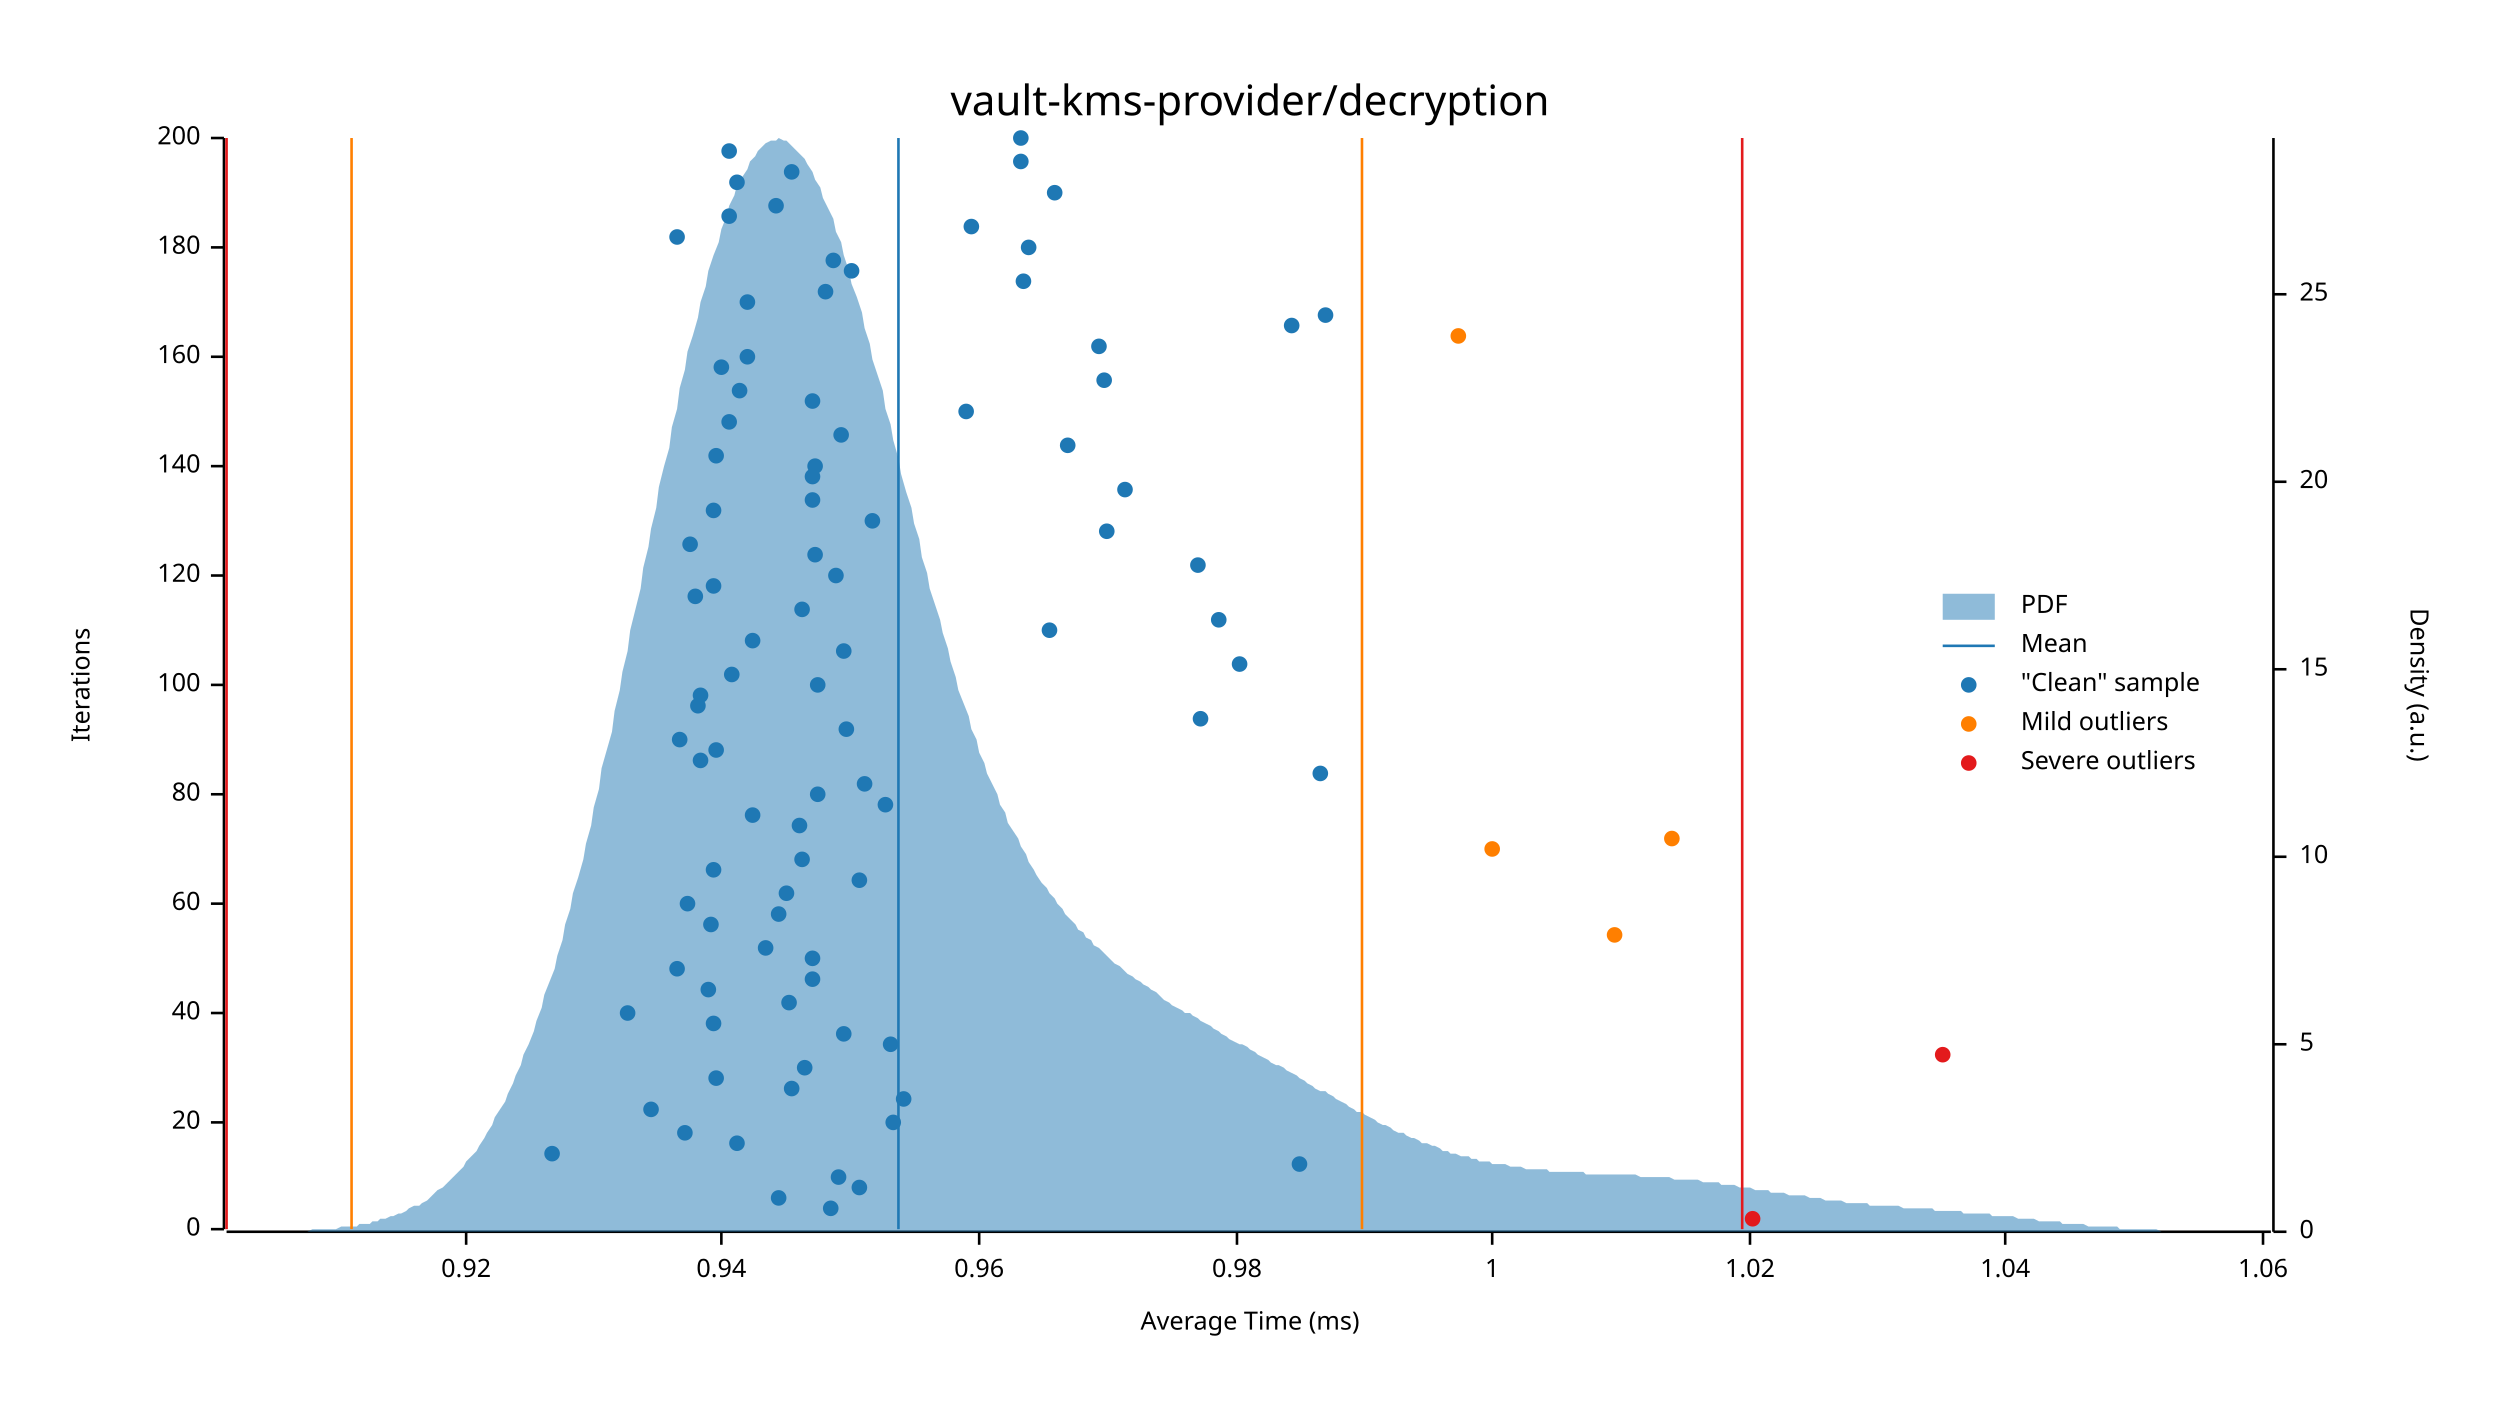
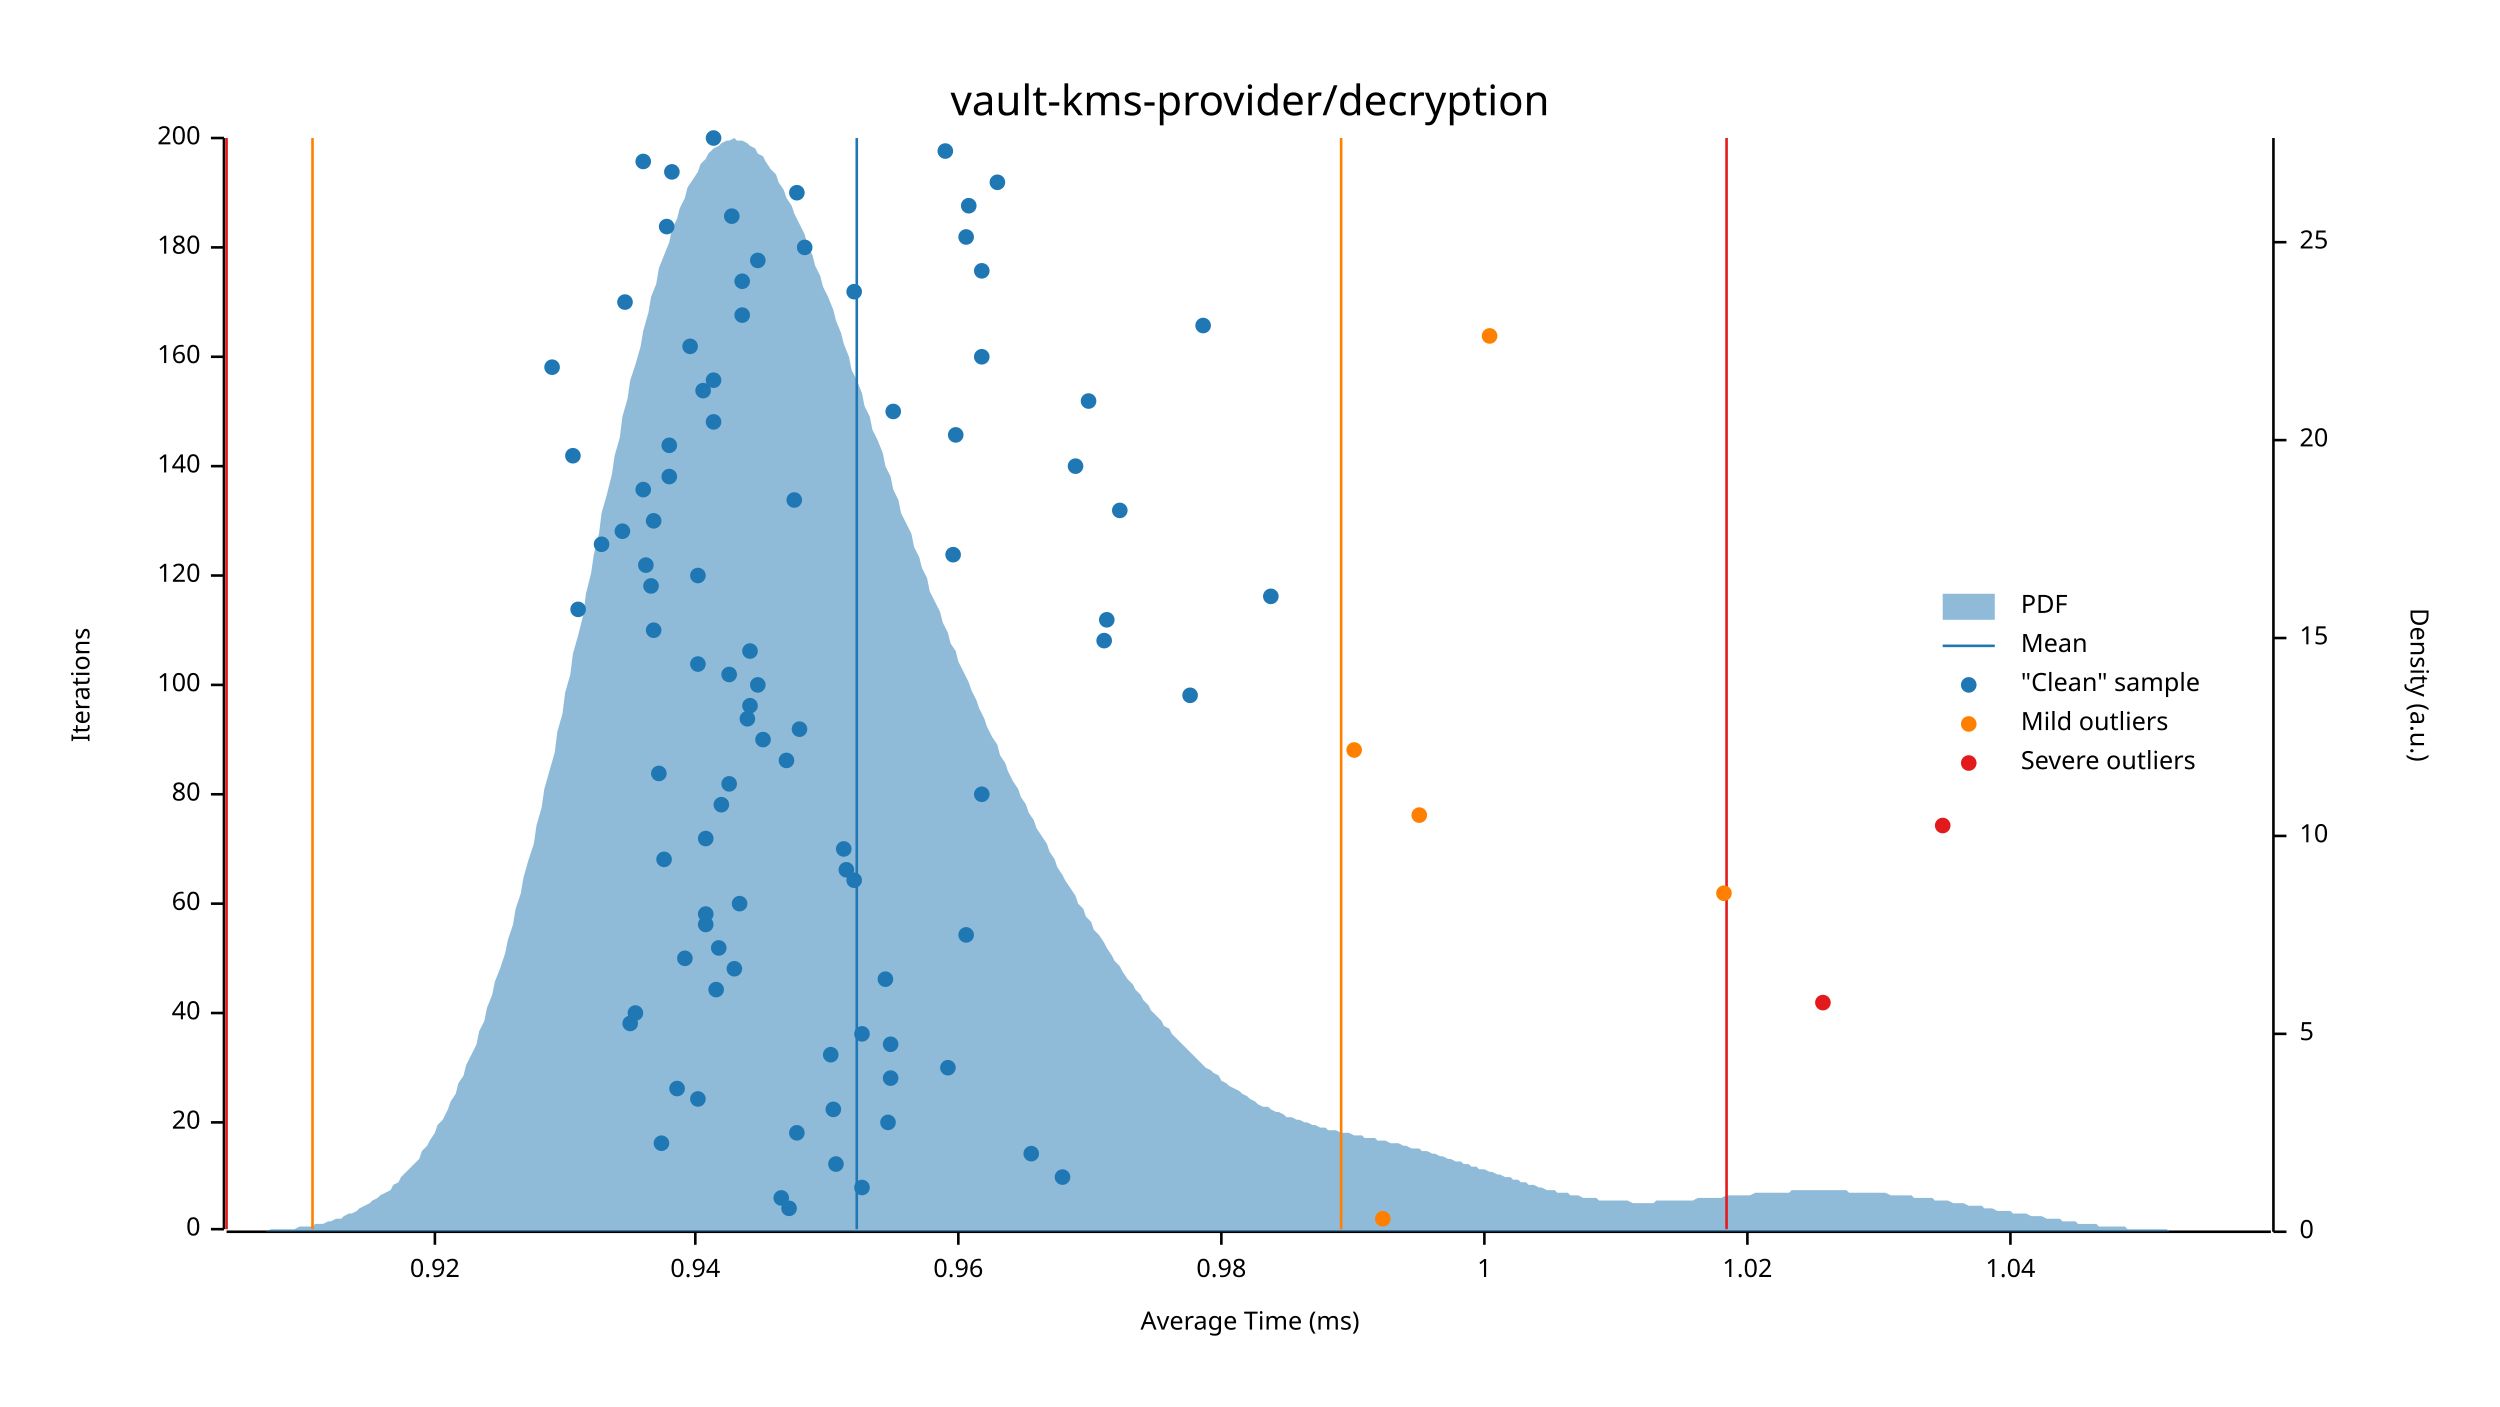
<svg xmlns="http://www.w3.org/2000/svg" width="960" height="540" viewBox="0 0 960 540">
  <text x="480" y="32" dy="0.76em" text-anchor="middle" font-family="sans-serif" font-size="16.129" opacity="1" fill="#000000">
vault-kms-provider/decryption
</text>
  <text x="27" y="263" dy="0.76em" text-anchor="middle" font-family="sans-serif" font-size="9.677" opacity="1" fill="#000000" transform="rotate(270, 27, 263)">
Iterations
</text>
  <text x="480" y="513" dy="-0.5ex" text-anchor="middle" font-family="sans-serif" font-size="9.677" opacity="1" fill="#000000">
Average Time (ms)
</text>
  <polyline fill="none" opacity="1" stroke="#000000" stroke-width="1" points="86,53 86,472 " />
  <text x="77" y="472" dy="0.5ex" text-anchor="end" font-family="sans-serif" font-size="9.677" opacity="1" fill="#000000">
0
</text>
  <polyline fill="none" opacity="1" stroke="#000000" stroke-width="1" points="81,472 86,472 " />
  <text x="77" y="431" dy="0.5ex" text-anchor="end" font-family="sans-serif" font-size="9.677" opacity="1" fill="#000000">
20
</text>
  <polyline fill="none" opacity="1" stroke="#000000" stroke-width="1" points="81,431 86,431 " />
  <text x="77" y="389" dy="0.5ex" text-anchor="end" font-family="sans-serif" font-size="9.677" opacity="1" fill="#000000">
40
</text>
  <polyline fill="none" opacity="1" stroke="#000000" stroke-width="1" points="81,389 86,389 " />
  <text x="77" y="347" dy="0.5ex" text-anchor="end" font-family="sans-serif" font-size="9.677" opacity="1" fill="#000000">
60
</text>
  <polyline fill="none" opacity="1" stroke="#000000" stroke-width="1" points="81,347 86,347 " />
  <text x="77" y="305" dy="0.5ex" text-anchor="end" font-family="sans-serif" font-size="9.677" opacity="1" fill="#000000">
80
</text>
  <polyline fill="none" opacity="1" stroke="#000000" stroke-width="1" points="81,305 86,305 " />
  <text x="77" y="263" dy="0.5ex" text-anchor="end" font-family="sans-serif" font-size="9.677" opacity="1" fill="#000000">
100
</text>
  <polyline fill="none" opacity="1" stroke="#000000" stroke-width="1" points="81,263 86,263 " />
  <text x="77" y="221" dy="0.5ex" text-anchor="end" font-family="sans-serif" font-size="9.677" opacity="1" fill="#000000">
120
</text>
  <polyline fill="none" opacity="1" stroke="#000000" stroke-width="1" points="81,221 86,221 " />
  <text x="77" y="179" dy="0.5ex" text-anchor="end" font-family="sans-serif" font-size="9.677" opacity="1" fill="#000000">
140
</text>
  <polyline fill="none" opacity="1" stroke="#000000" stroke-width="1" points="81,179 86,179 " />
  <text x="77" y="137" dy="0.5ex" text-anchor="end" font-family="sans-serif" font-size="9.677" opacity="1" fill="#000000">
160
</text>
  <polyline fill="none" opacity="1" stroke="#000000" stroke-width="1" points="81,137 86,137 " />
  <text x="77" y="95" dy="0.5ex" text-anchor="end" font-family="sans-serif" font-size="9.677" opacity="1" fill="#000000">
180
</text>
  <polyline fill="none" opacity="1" stroke="#000000" stroke-width="1" points="81,95 86,95 " />
  <text x="77" y="53" dy="0.5ex" text-anchor="end" font-family="sans-serif" font-size="9.677" opacity="1" fill="#000000">
200
</text>
  <polyline fill="none" opacity="1" stroke="#000000" stroke-width="1" points="81,53 86,53 " />
  <polyline fill="none" opacity="1" stroke="#000000" stroke-width="1" points="87,473 872,473 " />
-   <text x="179" y="483" dy="0.76em" text-anchor="middle" font-family="sans-serif" font-size="9.677" opacity="1" fill="#000000">
+   <text x="167" y="483" dy="0.76em" text-anchor="middle" font-family="sans-serif" font-size="9.677" opacity="1" fill="#000000">
0.92
</text>
-   <polyline fill="none" opacity="1" stroke="#000000" stroke-width="1" points="179,473 179,478 " />
-   <text x="277" y="483" dy="0.76em" text-anchor="middle" font-family="sans-serif" font-size="9.677" opacity="1" fill="#000000">
+   <polyline fill="none" opacity="1" stroke="#000000" stroke-width="1" points="167,473 167,478 " />
+   <text x="267" y="483" dy="0.76em" text-anchor="middle" font-family="sans-serif" font-size="9.677" opacity="1" fill="#000000">
0.94
</text>
-   <polyline fill="none" opacity="1" stroke="#000000" stroke-width="1" points="277,473 277,478 " />
-   <text x="376" y="483" dy="0.76em" text-anchor="middle" font-family="sans-serif" font-size="9.677" opacity="1" fill="#000000">
+   <polyline fill="none" opacity="1" stroke="#000000" stroke-width="1" points="267,473 267,478 " />
+   <text x="368" y="483" dy="0.76em" text-anchor="middle" font-family="sans-serif" font-size="9.677" opacity="1" fill="#000000">
0.96
</text>
-   <polyline fill="none" opacity="1" stroke="#000000" stroke-width="1" points="376,473 376,478 " />
-   <text x="475" y="483" dy="0.76em" text-anchor="middle" font-family="sans-serif" font-size="9.677" opacity="1" fill="#000000">
+   <polyline fill="none" opacity="1" stroke="#000000" stroke-width="1" points="368,473 368,478 " />
+   <text x="469" y="483" dy="0.76em" text-anchor="middle" font-family="sans-serif" font-size="9.677" opacity="1" fill="#000000">
0.98
</text>
-   <polyline fill="none" opacity="1" stroke="#000000" stroke-width="1" points="475,473 475,478 " />
-   <text x="573" y="483" dy="0.76em" text-anchor="middle" font-family="sans-serif" font-size="9.677" opacity="1" fill="#000000">
+   <polyline fill="none" opacity="1" stroke="#000000" stroke-width="1" points="469,473 469,478 " />
+   <text x="570" y="483" dy="0.76em" text-anchor="middle" font-family="sans-serif" font-size="9.677" opacity="1" fill="#000000">
1
</text>
-   <polyline fill="none" opacity="1" stroke="#000000" stroke-width="1" points="573,473 573,478 " />
-   <text x="672" y="483" dy="0.76em" text-anchor="middle" font-family="sans-serif" font-size="9.677" opacity="1" fill="#000000">
+   <polyline fill="none" opacity="1" stroke="#000000" stroke-width="1" points="570,473 570,478 " />
+   <text x="671" y="483" dy="0.76em" text-anchor="middle" font-family="sans-serif" font-size="9.677" opacity="1" fill="#000000">
1.02
</text>
-   <polyline fill="none" opacity="1" stroke="#000000" stroke-width="1" points="672,473 672,478 " />
-   <text x="770" y="483" dy="0.76em" text-anchor="middle" font-family="sans-serif" font-size="9.677" opacity="1" fill="#000000">
+   <polyline fill="none" opacity="1" stroke="#000000" stroke-width="1" points="671,473 671,478 " />
+   <text x="772" y="483" dy="0.76em" text-anchor="middle" font-family="sans-serif" font-size="9.677" opacity="1" fill="#000000">
1.04
</text>
-   <polyline fill="none" opacity="1" stroke="#000000" stroke-width="1" points="770,473 770,478 " />
-   <text x="869" y="483" dy="0.76em" text-anchor="middle" font-family="sans-serif" font-size="9.677" opacity="1" fill="#000000">
- 1.06
- </text>
-   <polyline fill="none" opacity="1" stroke="#000000" stroke-width="1" points="869,473 869,478 " />
+   <polyline fill="none" opacity="1" stroke="#000000" stroke-width="1" points="772,473 772,478 " />
  <text x="933" y="263" dy="0.76em" text-anchor="middle" font-family="sans-serif" font-size="9.677" opacity="1" fill="#000000" transform="rotate(90, 933, 263)">
Density (a.u.)
</text>
  <polyline fill="none" opacity="1" stroke="#000000" stroke-width="1" points="873,53 873,473 " />
  <text x="883" y="473" dy="0.5ex" text-anchor="start" font-family="sans-serif" font-size="9.677" opacity="1" fill="#000000">
0
</text>
  <polyline fill="none" opacity="1" stroke="#000000" stroke-width="1" points="873,473 878,473 " />
-   <text x="883" y="401" dy="0.5ex" text-anchor="start" font-family="sans-serif" font-size="9.677" opacity="1" fill="#000000">
+   <text x="883" y="397" dy="0.5ex" text-anchor="start" font-family="sans-serif" font-size="9.677" opacity="1" fill="#000000">
5
</text>
-   <polyline fill="none" opacity="1" stroke="#000000" stroke-width="1" points="873,401 878,401 " />
-   <text x="883" y="329" dy="0.5ex" text-anchor="start" font-family="sans-serif" font-size="9.677" opacity="1" fill="#000000">
+   <polyline fill="none" opacity="1" stroke="#000000" stroke-width="1" points="873,397 878,397 " />
+   <text x="883" y="321" dy="0.5ex" text-anchor="start" font-family="sans-serif" font-size="9.677" opacity="1" fill="#000000">
10
</text>
-   <polyline fill="none" opacity="1" stroke="#000000" stroke-width="1" points="873,329 878,329 " />
-   <text x="883" y="257" dy="0.5ex" text-anchor="start" font-family="sans-serif" font-size="9.677" opacity="1" fill="#000000">
+   <polyline fill="none" opacity="1" stroke="#000000" stroke-width="1" points="873,321 878,321 " />
+   <text x="883" y="245" dy="0.5ex" text-anchor="start" font-family="sans-serif" font-size="9.677" opacity="1" fill="#000000">
15
</text>
-   <polyline fill="none" opacity="1" stroke="#000000" stroke-width="1" points="873,257 878,257 " />
-   <text x="883" y="185" dy="0.5ex" text-anchor="start" font-family="sans-serif" font-size="9.677" opacity="1" fill="#000000">
+   <polyline fill="none" opacity="1" stroke="#000000" stroke-width="1" points="873,245 878,245 " />
+   <text x="883" y="169" dy="0.5ex" text-anchor="start" font-family="sans-serif" font-size="9.677" opacity="1" fill="#000000">
20
</text>
-   <polyline fill="none" opacity="1" stroke="#000000" stroke-width="1" points="873,185 878,185 " />
-   <text x="883" y="113" dy="0.5ex" text-anchor="start" font-family="sans-serif" font-size="9.677" opacity="1" fill="#000000">
+   <polyline fill="none" opacity="1" stroke="#000000" stroke-width="1" points="873,169 878,169 " />
+   <text x="883" y="93" dy="0.5ex" text-anchor="start" font-family="sans-serif" font-size="9.677" opacity="1" fill="#000000">
25
</text>
-   <polyline fill="none" opacity="1" stroke="#000000" stroke-width="1" points="873,113 878,113 " />
-   <polygon opacity="0.5" fill="#1F78B4" points="87,473 88,473 90,473 91,473 93,473 94,473 96,473 98,473 99,473 101,473 102,473 104,473 105,473 107,473 109,473 110,473 112,473 113,473 115,473 116,473 118,473 120,472 121,472 123,472 124,472 126,472 127,472 129,472 131,471 132,471 134,471 135,471 137,471 138,470 140,470 142,470 143,469 145,469 146,468 148,468 150,467 151,467 153,466 154,466 156,465 157,464 159,463 161,463 162,462 164,461 165,460 167,458 168,457 170,456 172,454 173,453 175,451 176,450 178,448 179,446 181,444 183,442 184,440 186,437 187,435 189,432 190,429 192,426 194,423 195,420 197,416 198,413 200,409 201,405 203,401 205,396 206,392 208,387 209,382 211,377 213,372 214,367 216,361 217,355 219,349 220,343 222,337 224,330 225,324 227,317 228,310 230,303 231,295 233,288 235,281 236,273 238,265 239,258 241,250 242,242 244,234 246,226 247,218 249,210 250,203 252,195 253,187 255,179 257,172 258,164 260,157 261,149 263,142 264,135 266,129 268,122 269,116 271,110 272,104 274,98 276,93 277,88 279,83 280,79 282,75 283,71 285,68 287,65 288,62 290,60 291,58 293,56 294,55 296,54 298,54 299,53 301,54 302,54 304,56 305,57 307,59 309,61 310,63 312,66 313,69 315,72 316,76 318,80 320,84 321,89 323,93 324,98 326,104 327,109 329,114 331,120 332,126 334,132 335,138 337,144 339,150 340,157 342,163 343,169 345,176 346,182 348,189 350,195 351,201 353,207 354,214 356,220 357,226 359,232 361,238 362,243 364,249 365,254 367,260 368,265 370,270 372,275 373,280 375,284 376,289 378,293 379,297 381,301 383,305 384,309 386,312 387,316 389,319 391,322 392,325 394,328 395,331 397,334 398,336 400,339 402,341 403,343 405,345 406,347 408,349 409,351 411,353 413,355 414,357 416,358 417,360 419,361 420,363 422,364 424,366 425,367 427,369 428,370 430,371 431,372 433,374 435,375 436,376 438,377 439,378 441,379 442,380 444,381 446,383 447,384 449,385 450,386 452,387 454,388 455,389 457,389 458,390 460,391 461,392 463,393 465,394 466,395 468,396 469,397 471,398 472,399 474,400 476,401 477,401 479,402 480,403 482,404 483,405 485,406 487,407 488,408 490,409 491,409 493,410 494,411 496,412 498,413 499,414 501,415 502,416 504,417 505,418 507,419 509,419 510,420 512,421 513,422 515,423 517,424 518,425 520,426 521,427 523,427 524,428 526,429 528,430 529,431 531,432 532,432 534,433 535,434 537,435 539,435 540,436 542,437 543,437 545,438 546,439 548,439 550,440 551,440 553,441 554,442 556,442 557,443 559,443 561,444 562,444 564,444 565,445 567,445 568,446 570,446 572,446 573,447 575,447 576,447 578,447 580,448 581,448 583,448 584,448 586,449 587,449 589,449 591,449 592,449 594,449 595,450 597,450 598,450 600,450 602,450 603,450 605,450 606,450 608,450 609,451 611,451 613,451 614,451 616,451 617,451 619,451 620,451 622,451 624,451 625,451 627,451 628,451 630,452 632,452 633,452 635,452 636,452 638,452 639,452 641,452 643,453 644,453 646,453 647,453 649,453 650,453 652,453 654,454 655,454 657,454 658,454 660,454 661,455 663,455 665,455 666,455 668,456 669,456 671,456 672,456 674,457 676,457 677,457 679,457 680,458 682,458 683,458 685,458 687,459 688,459 690,459 691,459 693,459 695,460 696,460 698,460 699,460 701,461 702,461 704,461 706,461 707,461 709,462 710,462 712,462 713,462 715,462 717,462 718,463 720,463 721,463 723,463 724,463 726,463 728,463 729,463 731,464 732,464 734,464 735,464 737,464 739,464 740,464 742,464 743,465 745,465 746,465 748,465 750,465 751,465 753,465 754,466 756,466 758,466 759,466 761,466 762,466 764,466 765,467 767,467 769,467 770,467 772,467 773,467 775,468 776,468 778,468 780,468 781,468 783,469 784,469 786,469 787,469 789,469 791,469 792,470 794,470 795,470 797,470 798,470 800,470 802,471 803,471 805,471 806,471 808,471 809,471 811,471 813,471 814,472 816,472 817,472 819,472 821,472 822,472 824,472 825,472 827,472 828,472 830,473 832,473 833,473 835,473 836,473 838,473 839,473 841,473 843,473 844,473 846,473 847,473 849,473 850,473 852,473 854,473 855,473 857,473 858,473 860,473 861,473 863,473 865,473 866,473 868,473 869,473 871,473 873,473 873,473 87,473 " />
-   <polyline fill="none" opacity="1" stroke="#1F78B4" stroke-width="1" points="345,472 345,53 " />
-   <polyline fill="none" opacity="1" stroke="#FF7F00" stroke-width="1" points="135,472 135,53 " />
-   <polyline fill="none" opacity="1" stroke="#FF7F00" stroke-width="1" points="523,472 523,53 " />
+   <polyline fill="none" opacity="1" stroke="#000000" stroke-width="1" points="873,93 878,93 " />
+   <polygon opacity="0.5" fill="#1F78B4" points="87,473 88,473 90,473 91,473 93,473 94,473 96,473 98,473 99,473 101,473 102,473 104,472 105,472 107,472 109,472 110,472 112,472 113,472 115,471 116,471 118,471 120,471 121,470 123,470 124,470 126,469 127,469 129,468 131,468 132,467 134,466 135,466 137,465 138,464 140,463 142,462 143,461 145,460 146,459 148,458 150,457 151,455 153,454 154,452 156,450 157,449 159,447 161,445 162,442 164,440 165,438 167,435 168,432 170,430 172,426 173,423 175,420 176,416 178,413 179,409 181,405 183,401 184,396 186,392 187,387 189,382 190,377 192,372 194,366 195,361 197,355 198,349 200,343 201,337 203,330 205,324 206,317 208,310 209,303 211,296 213,289 214,281 216,274 217,266 219,259 220,251 222,244 224,236 225,228 227,220 228,213 230,205 231,197 233,190 235,182 236,175 238,168 239,160 241,153 242,146 244,140 246,133 247,127 249,120 250,114 252,109 253,103 255,98 257,93 258,88 260,84 261,80 263,76 264,72 266,69 268,66 269,63 271,61 272,59 274,57 276,56 277,55 279,54 280,54 282,53 283,54 285,54 287,55 288,56 290,57 291,59 293,60 294,62 296,65 298,67 299,70 301,73 302,76 304,79 305,82 307,86 309,90 310,94 312,98 313,102 315,106 316,110 318,114 320,119 321,123 323,128 324,132 326,137 327,142 329,146 331,151 332,156 334,160 335,165 337,169 339,174 340,179 342,183 343,188 345,192 346,197 348,201 350,205 351,210 353,214 354,218 356,222 357,227 359,231 361,235 362,239 364,243 365,247 367,250 368,254 370,258 372,262 373,265 375,269 376,272 378,276 379,279 381,283 383,286 384,290 386,293 387,296 389,300 391,303 392,306 394,309 395,312 397,315 398,318 400,321 402,324 403,327 405,330 406,333 408,336 409,338 411,341 413,344 414,347 416,349 417,352 419,354 420,357 422,359 424,362 425,364 427,367 428,369 430,371 431,373 433,376 435,378 436,380 438,382 439,384 441,386 442,388 444,390 446,392 447,394 449,395 450,397 452,399 454,401 455,402 457,404 458,405 460,407 461,408 463,410 465,411 466,412 468,413 469,415 471,416 472,417 474,418 476,419 477,420 479,421 480,422 482,423 483,424 485,425 487,425 488,426 490,427 491,427 493,428 494,429 496,429 498,430 499,430 501,431 502,431 504,432 505,432 507,433 509,433 510,434 512,434 513,434 515,435 517,435 518,435 520,436 521,436 523,436 524,437 526,437 528,437 529,438 531,438 532,438 534,439 535,439 537,439 539,440 540,440 542,441 543,441 545,441 546,442 548,442 550,443 551,443 553,444 554,444 556,445 557,445 559,446 561,446 562,447 564,447 565,448 567,448 568,449 570,449 572,450 573,450 575,451 576,451 578,452 580,452 581,453 583,453 584,454 586,454 587,455 589,455 591,456 592,456 594,457 595,457 597,457 598,458 600,458 602,458 603,459 605,459 606,459 608,460 609,460 611,460 613,460 614,461 616,461 617,461 619,461 620,461 622,461 624,461 625,461 627,462 628,462 630,462 632,462 633,462 635,462 636,461 638,461 639,461 641,461 643,461 644,461 646,461 647,461 649,461 650,461 652,460 654,460 655,460 657,460 658,460 660,460 661,460 663,459 665,459 666,459 668,459 669,459 671,459 672,459 674,458 676,458 677,458 679,458 680,458 682,458 683,458 685,458 687,458 688,457 690,457 691,457 693,457 695,457 696,457 698,457 699,457 701,457 702,457 704,457 706,457 707,457 709,457 710,458 712,458 713,458 715,458 717,458 718,458 720,458 721,458 723,458 724,458 726,459 728,459 729,459 731,459 732,459 734,459 735,460 737,460 739,460 740,460 742,460 743,461 745,461 746,461 748,461 750,462 751,462 753,462 754,462 756,463 758,463 759,463 761,463 762,464 764,464 765,464 767,465 769,465 770,465 772,465 773,466 775,466 776,466 778,466 780,467 781,467 783,467 784,467 786,468 787,468 789,468 791,468 792,469 794,469 795,469 797,469 798,470 800,470 802,470 803,470 805,470 806,471 808,471 809,471 811,471 813,471 814,471 816,471 817,472 819,472 821,472 822,472 824,472 825,472 827,472 828,472 830,472 832,472 833,473 835,473 836,473 838,473 839,473 841,473 843,473 844,473 846,473 847,473 849,473 850,473 852,473 854,473 855,473 857,473 858,473 860,473 861,473 863,473 865,473 866,473 868,473 869,473 871,473 873,473 873,473 87,473 " />
+   <polyline fill="none" opacity="1" stroke="#1F78B4" stroke-width="1" points="329,472 329,53 " />
+   <polyline fill="none" opacity="1" stroke="#FF7F00" stroke-width="1" points="120,472 120,53 " />
+   <polyline fill="none" opacity="1" stroke="#FF7F00" stroke-width="1" points="515,472 515,53 " />
  <polyline fill="none" opacity="1" stroke="#E31A1C" stroke-width="1" points="87,472 87,53 " />
-   <polyline fill="none" opacity="1" stroke="#E31A1C" stroke-width="1" points="669,472 669,53 " />
-   <circle cx="319" cy="464" r="3" opacity="1" fill="#1F78B4" stroke="none" stroke-width="1" />
-   <circle cx="299" cy="460" r="3" opacity="1" fill="#1F78B4" stroke="none" stroke-width="1" />
-   <circle cx="330" cy="456" r="3" opacity="1" fill="#1F78B4" stroke="none" stroke-width="1" />
-   <circle cx="322" cy="452" r="3" opacity="1" fill="#1F78B4" stroke="none" stroke-width="1" />
-   <circle cx="499" cy="447" r="3" opacity="1" fill="#1F78B4" stroke="none" stroke-width="1" />
-   <circle cx="212" cy="443" r="3" opacity="1" fill="#1F78B4" stroke="none" stroke-width="1" />
-   <circle cx="283" cy="439" r="3" opacity="1" fill="#1F78B4" stroke="none" stroke-width="1" />
-   <circle cx="263" cy="435" r="3" opacity="1" fill="#1F78B4" stroke="none" stroke-width="1" />
-   <circle cx="343" cy="431" r="3" opacity="1" fill="#1F78B4" stroke="none" stroke-width="1" />
-   <circle cx="250" cy="426" r="3" opacity="1" fill="#1F78B4" stroke="none" stroke-width="1" />
-   <circle cx="347" cy="422" r="3" opacity="1" fill="#1F78B4" stroke="none" stroke-width="1" />
-   <circle cx="304" cy="418" r="3" opacity="1" fill="#1F78B4" stroke="none" stroke-width="1" />
-   <circle cx="275" cy="414" r="3" opacity="1" fill="#1F78B4" stroke="none" stroke-width="1" />
-   <circle cx="309" cy="410" r="3" opacity="1" fill="#1F78B4" stroke="none" stroke-width="1" />
+   <polyline fill="none" opacity="1" stroke="#E31A1C" stroke-width="1" points="663,472 663,53 " />
+   <circle cx="303" cy="464" r="3" opacity="1" fill="#1F78B4" stroke="none" stroke-width="1" />
+   <circle cx="300" cy="460" r="3" opacity="1" fill="#1F78B4" stroke="none" stroke-width="1" />
+   <circle cx="331" cy="456" r="3" opacity="1" fill="#1F78B4" stroke="none" stroke-width="1" />
+   <circle cx="408" cy="452" r="3" opacity="1" fill="#1F78B4" stroke="none" stroke-width="1" />
+   <circle cx="321" cy="447" r="3" opacity="1" fill="#1F78B4" stroke="none" stroke-width="1" />
+   <circle cx="396" cy="443" r="3" opacity="1" fill="#1F78B4" stroke="none" stroke-width="1" />
+   <circle cx="254" cy="439" r="3" opacity="1" fill="#1F78B4" stroke="none" stroke-width="1" />
+   <circle cx="306" cy="435" r="3" opacity="1" fill="#1F78B4" stroke="none" stroke-width="1" />
+   <circle cx="341" cy="431" r="3" opacity="1" fill="#1F78B4" stroke="none" stroke-width="1" />
+   <circle cx="320" cy="426" r="3" opacity="1" fill="#1F78B4" stroke="none" stroke-width="1" />
+   <circle cx="268" cy="422" r="3" opacity="1" fill="#1F78B4" stroke="none" stroke-width="1" />
+   <circle cx="260" cy="418" r="3" opacity="1" fill="#1F78B4" stroke="none" stroke-width="1" />
+   <circle cx="342" cy="414" r="3" opacity="1" fill="#1F78B4" stroke="none" stroke-width="1" />
+   <circle cx="364" cy="410" r="3" opacity="1" fill="#1F78B4" stroke="none" stroke-width="1" />
+   <circle cx="319" cy="405" r="3" opacity="1" fill="#1F78B4" stroke="none" stroke-width="1" />
  <circle cx="342" cy="401" r="3" opacity="1" fill="#1F78B4" stroke="none" stroke-width="1" />
-   <circle cx="324" cy="397" r="3" opacity="1" fill="#1F78B4" stroke="none" stroke-width="1" />
-   <circle cx="274" cy="393" r="3" opacity="1" fill="#1F78B4" stroke="none" stroke-width="1" />
-   <circle cx="241" cy="389" r="3" opacity="1" fill="#1F78B4" stroke="none" stroke-width="1" />
-   <circle cx="303" cy="385" r="3" opacity="1" fill="#1F78B4" stroke="none" stroke-width="1" />
-   <circle cx="272" cy="380" r="3" opacity="1" fill="#1F78B4" stroke="none" stroke-width="1" />
-   <circle cx="312" cy="376" r="3" opacity="1" fill="#1F78B4" stroke="none" stroke-width="1" />
-   <circle cx="260" cy="372" r="3" opacity="1" fill="#1F78B4" stroke="none" stroke-width="1" />
-   <circle cx="312" cy="368" r="3" opacity="1" fill="#1F78B4" stroke="none" stroke-width="1" />
-   <circle cx="294" cy="364" r="3" opacity="1" fill="#1F78B4" stroke="none" stroke-width="1" />
-   <circle cx="273" cy="355" r="3" opacity="1" fill="#1F78B4" stroke="none" stroke-width="1" />
-   <circle cx="299" cy="351" r="3" opacity="1" fill="#1F78B4" stroke="none" stroke-width="1" />
-   <circle cx="264" cy="347" r="3" opacity="1" fill="#1F78B4" stroke="none" stroke-width="1" />
-   <circle cx="302" cy="343" r="3" opacity="1" fill="#1F78B4" stroke="none" stroke-width="1" />
-   <circle cx="330" cy="338" r="3" opacity="1" fill="#1F78B4" stroke="none" stroke-width="1" />
-   <circle cx="274" cy="334" r="3" opacity="1" fill="#1F78B4" stroke="none" stroke-width="1" />
-   <circle cx="308" cy="330" r="3" opacity="1" fill="#1F78B4" stroke="none" stroke-width="1" />
-   <circle cx="307" cy="317" r="3" opacity="1" fill="#1F78B4" stroke="none" stroke-width="1" />
-   <circle cx="289" cy="313" r="3" opacity="1" fill="#1F78B4" stroke="none" stroke-width="1" />
-   <circle cx="340" cy="309" r="3" opacity="1" fill="#1F78B4" stroke="none" stroke-width="1" />
-   <circle cx="314" cy="305" r="3" opacity="1" fill="#1F78B4" stroke="none" stroke-width="1" />
-   <circle cx="332" cy="301" r="3" opacity="1" fill="#1F78B4" stroke="none" stroke-width="1" />
-   <circle cx="507" cy="297" r="3" opacity="1" fill="#1F78B4" stroke="none" stroke-width="1" />
-   <circle cx="269" cy="292" r="3" opacity="1" fill="#1F78B4" stroke="none" stroke-width="1" />
-   <circle cx="275" cy="288" r="3" opacity="1" fill="#1F78B4" stroke="none" stroke-width="1" />
-   <circle cx="261" cy="284" r="3" opacity="1" fill="#1F78B4" stroke="none" stroke-width="1" />
-   <circle cx="325" cy="280" r="3" opacity="1" fill="#1F78B4" stroke="none" stroke-width="1" />
-   <circle cx="461" cy="276" r="3" opacity="1" fill="#1F78B4" stroke="none" stroke-width="1" />
-   <circle cx="268" cy="271" r="3" opacity="1" fill="#1F78B4" stroke="none" stroke-width="1" />
-   <circle cx="269" cy="267" r="3" opacity="1" fill="#1F78B4" stroke="none" stroke-width="1" />
-   <circle cx="314" cy="263" r="3" opacity="1" fill="#1F78B4" stroke="none" stroke-width="1" />
-   <circle cx="281" cy="259" r="3" opacity="1" fill="#1F78B4" stroke="none" stroke-width="1" />
-   <circle cx="476" cy="255" r="3" opacity="1" fill="#1F78B4" stroke="none" stroke-width="1" />
-   <circle cx="324" cy="250" r="3" opacity="1" fill="#1F78B4" stroke="none" stroke-width="1" />
-   <circle cx="289" cy="246" r="3" opacity="1" fill="#1F78B4" stroke="none" stroke-width="1" />
-   <circle cx="403" cy="242" r="3" opacity="1" fill="#1F78B4" stroke="none" stroke-width="1" />
-   <circle cx="468" cy="238" r="3" opacity="1" fill="#1F78B4" stroke="none" stroke-width="1" />
-   <circle cx="308" cy="234" r="3" opacity="1" fill="#1F78B4" stroke="none" stroke-width="1" />
-   <circle cx="267" cy="229" r="3" opacity="1" fill="#1F78B4" stroke="none" stroke-width="1" />
-   <circle cx="274" cy="225" r="3" opacity="1" fill="#1F78B4" stroke="none" stroke-width="1" />
-   <circle cx="321" cy="221" r="3" opacity="1" fill="#1F78B4" stroke="none" stroke-width="1" />
-   <circle cx="460" cy="217" r="3" opacity="1" fill="#1F78B4" stroke="none" stroke-width="1" />
-   <circle cx="313" cy="213" r="3" opacity="1" fill="#1F78B4" stroke="none" stroke-width="1" />
-   <circle cx="265" cy="209" r="3" opacity="1" fill="#1F78B4" stroke="none" stroke-width="1" />
-   <circle cx="425" cy="204" r="3" opacity="1" fill="#1F78B4" stroke="none" stroke-width="1" />
-   <circle cx="335" cy="200" r="3" opacity="1" fill="#1F78B4" stroke="none" stroke-width="1" />
-   <circle cx="274" cy="196" r="3" opacity="1" fill="#1F78B4" stroke="none" stroke-width="1" />
-   <circle cx="312" cy="192" r="3" opacity="1" fill="#1F78B4" stroke="none" stroke-width="1" />
-   <circle cx="432" cy="188" r="3" opacity="1" fill="#1F78B4" stroke="none" stroke-width="1" />
-   <circle cx="312" cy="183" r="3" opacity="1" fill="#1F78B4" stroke="none" stroke-width="1" />
-   <circle cx="313" cy="179" r="3" opacity="1" fill="#1F78B4" stroke="none" stroke-width="1" />
-   <circle cx="275" cy="175" r="3" opacity="1" fill="#1F78B4" stroke="none" stroke-width="1" />
-   <circle cx="410" cy="171" r="3" opacity="1" fill="#1F78B4" stroke="none" stroke-width="1" />
-   <circle cx="323" cy="167" r="3" opacity="1" fill="#1F78B4" stroke="none" stroke-width="1" />
-   <circle cx="280" cy="162" r="3" opacity="1" fill="#1F78B4" stroke="none" stroke-width="1" />
-   <circle cx="371" cy="158" r="3" opacity="1" fill="#1F78B4" stroke="none" stroke-width="1" />
-   <circle cx="312" cy="154" r="3" opacity="1" fill="#1F78B4" stroke="none" stroke-width="1" />
-   <circle cx="284" cy="150" r="3" opacity="1" fill="#1F78B4" stroke="none" stroke-width="1" />
-   <circle cx="424" cy="146" r="3" opacity="1" fill="#1F78B4" stroke="none" stroke-width="1" />
-   <circle cx="277" cy="141" r="3" opacity="1" fill="#1F78B4" stroke="none" stroke-width="1" />
-   <circle cx="287" cy="137" r="3" opacity="1" fill="#1F78B4" stroke="none" stroke-width="1" />
-   <circle cx="422" cy="133" r="3" opacity="1" fill="#1F78B4" stroke="none" stroke-width="1" />
-   <circle cx="496" cy="125" r="3" opacity="1" fill="#1F78B4" stroke="none" stroke-width="1" />
-   <circle cx="509" cy="121" r="3" opacity="1" fill="#1F78B4" stroke="none" stroke-width="1" />
-   <circle cx="287" cy="116" r="3" opacity="1" fill="#1F78B4" stroke="none" stroke-width="1" />
-   <circle cx="317" cy="112" r="3" opacity="1" fill="#1F78B4" stroke="none" stroke-width="1" />
-   <circle cx="393" cy="108" r="3" opacity="1" fill="#1F78B4" stroke="none" stroke-width="1" />
-   <circle cx="327" cy="104" r="3" opacity="1" fill="#1F78B4" stroke="none" stroke-width="1" />
-   <circle cx="320" cy="100" r="3" opacity="1" fill="#1F78B4" stroke="none" stroke-width="1" />
-   <circle cx="395" cy="95" r="3" opacity="1" fill="#1F78B4" stroke="none" stroke-width="1" />
-   <circle cx="260" cy="91" r="3" opacity="1" fill="#1F78B4" stroke="none" stroke-width="1" />
-   <circle cx="373" cy="87" r="3" opacity="1" fill="#1F78B4" stroke="none" stroke-width="1" />
-   <circle cx="280" cy="83" r="3" opacity="1" fill="#1F78B4" stroke="none" stroke-width="1" />
-   <circle cx="298" cy="79" r="3" opacity="1" fill="#1F78B4" stroke="none" stroke-width="1" />
-   <circle cx="405" cy="74" r="3" opacity="1" fill="#1F78B4" stroke="none" stroke-width="1" />
-   <circle cx="283" cy="70" r="3" opacity="1" fill="#1F78B4" stroke="none" stroke-width="1" />
-   <circle cx="304" cy="66" r="3" opacity="1" fill="#1F78B4" stroke="none" stroke-width="1" />
-   <circle cx="392" cy="62" r="3" opacity="1" fill="#1F78B4" stroke="none" stroke-width="1" />
-   <circle cx="280" cy="58" r="3" opacity="1" fill="#1F78B4" stroke="none" stroke-width="1" />
-   <circle cx="392" cy="53" r="3" opacity="1" fill="#1F78B4" stroke="none" stroke-width="1" />
-   <circle cx="620" cy="359" r="3" opacity="1" fill="#FF7F00" stroke="none" stroke-width="1" />
-   <circle cx="573" cy="326" r="3" opacity="1" fill="#FF7F00" stroke="none" stroke-width="1" />
-   <circle cx="642" cy="322" r="3" opacity="1" fill="#FF7F00" stroke="none" stroke-width="1" />
-   <circle cx="560" cy="129" r="3" opacity="1" fill="#FF7F00" stroke="none" stroke-width="1" />
-   <circle cx="673" cy="468" r="3" opacity="1" fill="#E31A1C" stroke="none" stroke-width="1" />
-   <circle cx="746" cy="405" r="3" opacity="1" fill="#E31A1C" stroke="none" stroke-width="1" />
+   <circle cx="331" cy="397" r="3" opacity="1" fill="#1F78B4" stroke="none" stroke-width="1" />
+   <circle cx="242" cy="393" r="3" opacity="1" fill="#1F78B4" stroke="none" stroke-width="1" />
+   <circle cx="244" cy="389" r="3" opacity="1" fill="#1F78B4" stroke="none" stroke-width="1" />
+   <circle cx="275" cy="380" r="3" opacity="1" fill="#1F78B4" stroke="none" stroke-width="1" />
+   <circle cx="340" cy="376" r="3" opacity="1" fill="#1F78B4" stroke="none" stroke-width="1" />
+   <circle cx="282" cy="372" r="3" opacity="1" fill="#1F78B4" stroke="none" stroke-width="1" />
+   <circle cx="263" cy="368" r="3" opacity="1" fill="#1F78B4" stroke="none" stroke-width="1" />
+   <circle cx="276" cy="364" r="3" opacity="1" fill="#1F78B4" stroke="none" stroke-width="1" />
+   <circle cx="371" cy="359" r="3" opacity="1" fill="#1F78B4" stroke="none" stroke-width="1" />
+   <circle cx="271" cy="355" r="3" opacity="1" fill="#1F78B4" stroke="none" stroke-width="1" />
+   <circle cx="271" cy="351" r="3" opacity="1" fill="#1F78B4" stroke="none" stroke-width="1" />
+   <circle cx="284" cy="347" r="3" opacity="1" fill="#1F78B4" stroke="none" stroke-width="1" />
+   <circle cx="328" cy="338" r="3" opacity="1" fill="#1F78B4" stroke="none" stroke-width="1" />
+   <circle cx="325" cy="334" r="3" opacity="1" fill="#1F78B4" stroke="none" stroke-width="1" />
+   <circle cx="255" cy="330" r="3" opacity="1" fill="#1F78B4" stroke="none" stroke-width="1" />
+   <circle cx="324" cy="326" r="3" opacity="1" fill="#1F78B4" stroke="none" stroke-width="1" />
+   <circle cx="271" cy="322" r="3" opacity="1" fill="#1F78B4" stroke="none" stroke-width="1" />
+   <circle cx="277" cy="309" r="3" opacity="1" fill="#1F78B4" stroke="none" stroke-width="1" />
+   <circle cx="377" cy="305" r="3" opacity="1" fill="#1F78B4" stroke="none" stroke-width="1" />
+   <circle cx="280" cy="301" r="3" opacity="1" fill="#1F78B4" stroke="none" stroke-width="1" />
+   <circle cx="253" cy="297" r="3" opacity="1" fill="#1F78B4" stroke="none" stroke-width="1" />
+   <circle cx="302" cy="292" r="3" opacity="1" fill="#1F78B4" stroke="none" stroke-width="1" />
+   <circle cx="293" cy="284" r="3" opacity="1" fill="#1F78B4" stroke="none" stroke-width="1" />
+   <circle cx="307" cy="280" r="3" opacity="1" fill="#1F78B4" stroke="none" stroke-width="1" />
+   <circle cx="287" cy="276" r="3" opacity="1" fill="#1F78B4" stroke="none" stroke-width="1" />
+   <circle cx="288" cy="271" r="3" opacity="1" fill="#1F78B4" stroke="none" stroke-width="1" />
+   <circle cx="457" cy="267" r="3" opacity="1" fill="#1F78B4" stroke="none" stroke-width="1" />
+   <circle cx="291" cy="263" r="3" opacity="1" fill="#1F78B4" stroke="none" stroke-width="1" />
+   <circle cx="280" cy="259" r="3" opacity="1" fill="#1F78B4" stroke="none" stroke-width="1" />
+   <circle cx="268" cy="255" r="3" opacity="1" fill="#1F78B4" stroke="none" stroke-width="1" />
+   <circle cx="288" cy="250" r="3" opacity="1" fill="#1F78B4" stroke="none" stroke-width="1" />
+   <circle cx="424" cy="246" r="3" opacity="1" fill="#1F78B4" stroke="none" stroke-width="1" />
+   <circle cx="251" cy="242" r="3" opacity="1" fill="#1F78B4" stroke="none" stroke-width="1" />
+   <circle cx="425" cy="238" r="3" opacity="1" fill="#1F78B4" stroke="none" stroke-width="1" />
+   <circle cx="222" cy="234" r="3" opacity="1" fill="#1F78B4" stroke="none" stroke-width="1" />
+   <circle cx="488" cy="229" r="3" opacity="1" fill="#1F78B4" stroke="none" stroke-width="1" />
+   <circle cx="250" cy="225" r="3" opacity="1" fill="#1F78B4" stroke="none" stroke-width="1" />
+   <circle cx="268" cy="221" r="3" opacity="1" fill="#1F78B4" stroke="none" stroke-width="1" />
+   <circle cx="248" cy="217" r="3" opacity="1" fill="#1F78B4" stroke="none" stroke-width="1" />
+   <circle cx="366" cy="213" r="3" opacity="1" fill="#1F78B4" stroke="none" stroke-width="1" />
+   <circle cx="231" cy="209" r="3" opacity="1" fill="#1F78B4" stroke="none" stroke-width="1" />
+   <circle cx="239" cy="204" r="3" opacity="1" fill="#1F78B4" stroke="none" stroke-width="1" />
+   <circle cx="251" cy="200" r="3" opacity="1" fill="#1F78B4" stroke="none" stroke-width="1" />
+   <circle cx="430" cy="196" r="3" opacity="1" fill="#1F78B4" stroke="none" stroke-width="1" />
+   <circle cx="305" cy="192" r="3" opacity="1" fill="#1F78B4" stroke="none" stroke-width="1" />
+   <circle cx="247" cy="188" r="3" opacity="1" fill="#1F78B4" stroke="none" stroke-width="1" />
+   <circle cx="257" cy="183" r="3" opacity="1" fill="#1F78B4" stroke="none" stroke-width="1" />
+   <circle cx="413" cy="179" r="3" opacity="1" fill="#1F78B4" stroke="none" stroke-width="1" />
+   <circle cx="220" cy="175" r="3" opacity="1" fill="#1F78B4" stroke="none" stroke-width="1" />
+   <circle cx="257" cy="171" r="3" opacity="1" fill="#1F78B4" stroke="none" stroke-width="1" />
+   <circle cx="367" cy="167" r="3" opacity="1" fill="#1F78B4" stroke="none" stroke-width="1" />
+   <circle cx="274" cy="162" r="3" opacity="1" fill="#1F78B4" stroke="none" stroke-width="1" />
+   <circle cx="343" cy="158" r="3" opacity="1" fill="#1F78B4" stroke="none" stroke-width="1" />
+   <circle cx="418" cy="154" r="3" opacity="1" fill="#1F78B4" stroke="none" stroke-width="1" />
+   <circle cx="270" cy="150" r="3" opacity="1" fill="#1F78B4" stroke="none" stroke-width="1" />
+   <circle cx="274" cy="146" r="3" opacity="1" fill="#1F78B4" stroke="none" stroke-width="1" />
+   <circle cx="212" cy="141" r="3" opacity="1" fill="#1F78B4" stroke="none" stroke-width="1" />
+   <circle cx="377" cy="137" r="3" opacity="1" fill="#1F78B4" stroke="none" stroke-width="1" />
+   <circle cx="265" cy="133" r="3" opacity="1" fill="#1F78B4" stroke="none" stroke-width="1" />
+   <circle cx="462" cy="125" r="3" opacity="1" fill="#1F78B4" stroke="none" stroke-width="1" />
+   <circle cx="285" cy="121" r="3" opacity="1" fill="#1F78B4" stroke="none" stroke-width="1" />
+   <circle cx="240" cy="116" r="3" opacity="1" fill="#1F78B4" stroke="none" stroke-width="1" />
+   <circle cx="328" cy="112" r="3" opacity="1" fill="#1F78B4" stroke="none" stroke-width="1" />
+   <circle cx="285" cy="108" r="3" opacity="1" fill="#1F78B4" stroke="none" stroke-width="1" />
+   <circle cx="377" cy="104" r="3" opacity="1" fill="#1F78B4" stroke="none" stroke-width="1" />
+   <circle cx="291" cy="100" r="3" opacity="1" fill="#1F78B4" stroke="none" stroke-width="1" />
+   <circle cx="309" cy="95" r="3" opacity="1" fill="#1F78B4" stroke="none" stroke-width="1" />
+   <circle cx="371" cy="91" r="3" opacity="1" fill="#1F78B4" stroke="none" stroke-width="1" />
+   <circle cx="256" cy="87" r="3" opacity="1" fill="#1F78B4" stroke="none" stroke-width="1" />
+   <circle cx="281" cy="83" r="3" opacity="1" fill="#1F78B4" stroke="none" stroke-width="1" />
+   <circle cx="372" cy="79" r="3" opacity="1" fill="#1F78B4" stroke="none" stroke-width="1" />
+   <circle cx="306" cy="74" r="3" opacity="1" fill="#1F78B4" stroke="none" stroke-width="1" />
+   <circle cx="383" cy="70" r="3" opacity="1" fill="#1F78B4" stroke="none" stroke-width="1" />
+   <circle cx="258" cy="66" r="3" opacity="1" fill="#1F78B4" stroke="none" stroke-width="1" />
+   <circle cx="247" cy="62" r="3" opacity="1" fill="#1F78B4" stroke="none" stroke-width="1" />
+   <circle cx="363" cy="58" r="3" opacity="1" fill="#1F78B4" stroke="none" stroke-width="1" />
+   <circle cx="274" cy="53" r="3" opacity="1" fill="#1F78B4" stroke="none" stroke-width="1" />
+   <circle cx="531" cy="468" r="3" opacity="1" fill="#FF7F00" stroke="none" stroke-width="1" />
+   <circle cx="662" cy="343" r="3" opacity="1" fill="#FF7F00" stroke="none" stroke-width="1" />
+   <circle cx="545" cy="313" r="3" opacity="1" fill="#FF7F00" stroke="none" stroke-width="1" />
+   <circle cx="520" cy="288" r="3" opacity="1" fill="#FF7F00" stroke="none" stroke-width="1" />
+   <circle cx="572" cy="129" r="3" opacity="1" fill="#FF7F00" stroke="none" stroke-width="1" />
+   <circle cx="700" cy="385" r="3" opacity="1" fill="#E31A1C" stroke="none" stroke-width="1" />
+   <circle cx="746" cy="317" r="3" opacity="1" fill="#E31A1C" stroke="none" stroke-width="1" />
  <text x="776" y="228" dy="0.76em" text-anchor="start" font-family="sans-serif" font-size="9.677" opacity="1" fill="#000000">
PDF
</text>
  <text x="776" y="243" dy="0.76em" text-anchor="start" font-family="sans-serif" font-size="9.677" opacity="1" fill="#000000">
Mean
</text>
  <text x="776" y="258" dy="0.76em" text-anchor="start" font-family="sans-serif" font-size="9.677" opacity="1" fill="#000000">
"Clean" sample
</text>
  <text x="776" y="273" dy="0.76em" text-anchor="start" font-family="sans-serif" font-size="9.677" opacity="1" fill="#000000">
Mild outliers
</text>
  <text x="776" y="288" dy="0.76em" text-anchor="start" font-family="sans-serif" font-size="9.677" opacity="1" fill="#000000">
Severe outliers
</text>
  <rect x="746" y="228" width="20" height="10" opacity="0.5" fill="#1F78B4" stroke="none" />
  <polyline fill="none" opacity="1" stroke="#1F78B4" stroke-width="1" points="746,248 766,248 " />
  <circle cx="756" cy="263" r="3" opacity="1" fill="#1F78B4" stroke="none" stroke-width="1" />
  <circle cx="756" cy="278" r="3" opacity="1" fill="#FF7F00" stroke="none" stroke-width="1" />
  <circle cx="756" cy="293" r="3" opacity="1" fill="#E31A1C" stroke="none" stroke-width="1" />
</svg>
